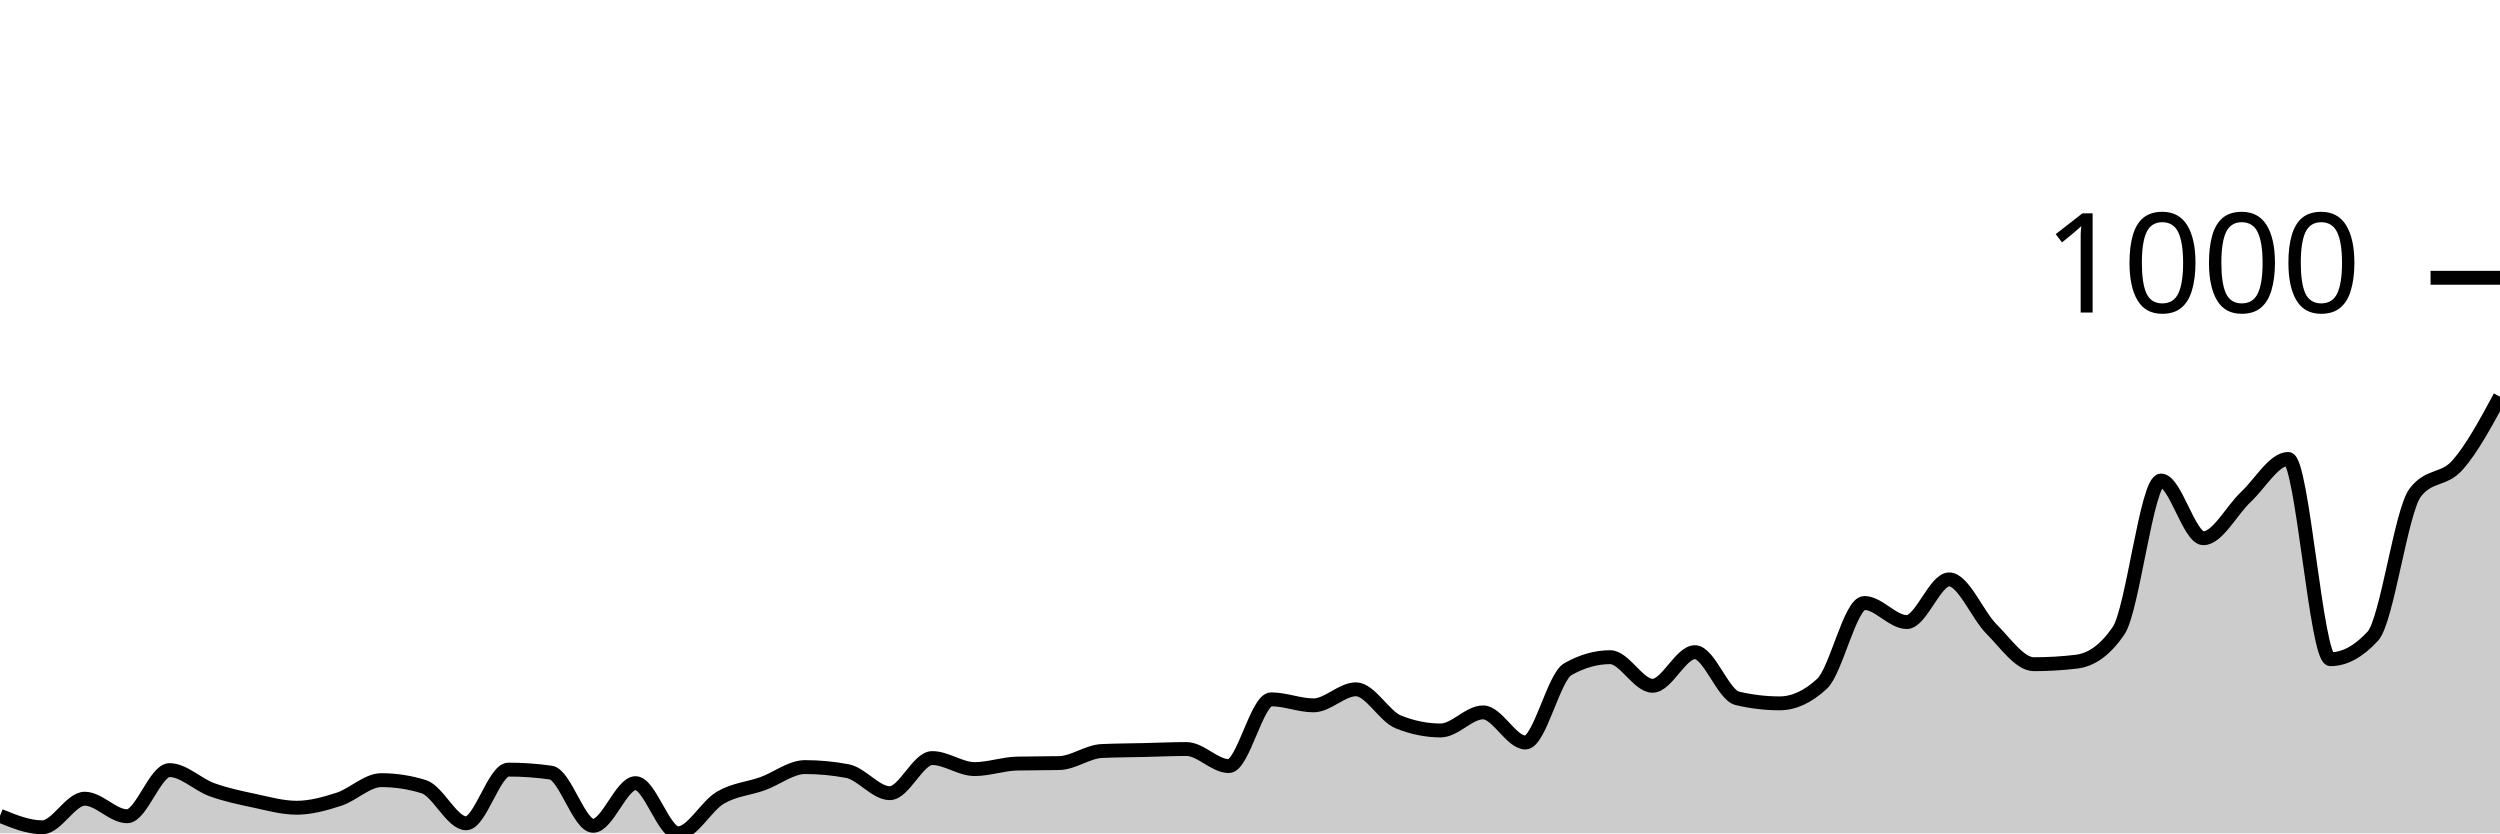
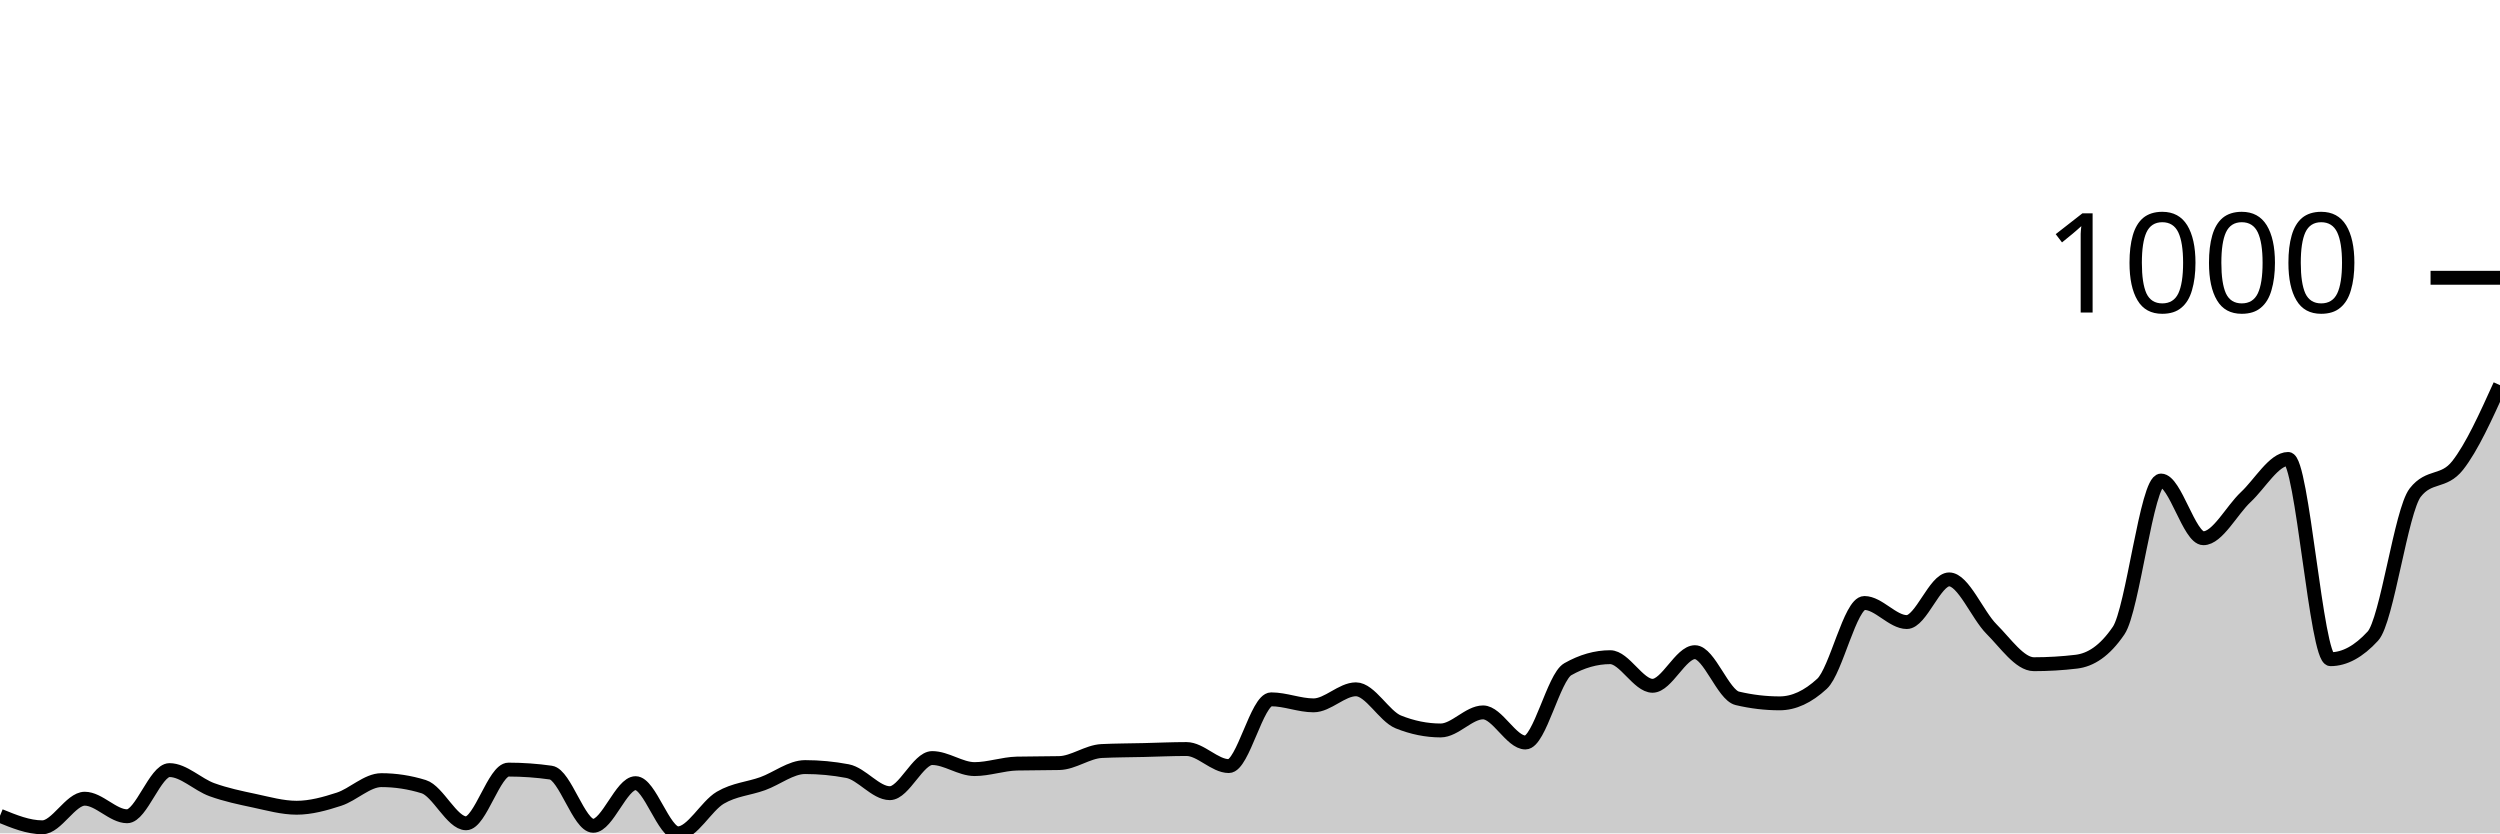
<svg xmlns="http://www.w3.org/2000/svg" viewBox="0 0 180 60">
  <g transform="translate(0,20)">
-     <path class="area" fill="rgba(0, 0, 0, 0.2)" d="M0,38.735C1.017,39.151,2.034,39.566,3.051,39.566C4.068,39.566,5.085,37.507,6.102,37.507C7.119,37.507,8.136,38.771,9.153,38.771C10.169,38.771,11.186,35.447,12.203,35.447C13.22,35.447,14.237,36.489,15.254,36.856C16.271,37.224,17.288,37.435,18.305,37.651C19.322,37.868,20.339,38.157,21.356,38.157C22.373,38.157,23.39,37.874,24.407,37.543C25.424,37.212,26.441,36.17,27.458,36.17C28.475,36.17,29.492,36.326,30.508,36.64C31.525,36.953,32.542,39.277,33.559,39.277C34.576,39.277,35.593,35.411,36.61,35.411C37.627,35.411,38.644,35.483,39.661,35.628C40.678,35.772,41.695,39.458,42.712,39.458C43.729,39.458,44.746,36.387,45.763,36.387C46.78,36.387,47.797,40,48.814,40C49.831,40,50.847,38.031,51.864,37.435C52.881,36.838,53.898,36.79,54.915,36.423C55.932,36.055,56.949,35.23,57.966,35.23C58.983,35.23,60,35.327,61.017,35.519C62.034,35.712,63.051,37.109,64.068,37.109C65.085,37.109,66.102,34.58,67.119,34.58C68.136,34.58,69.153,35.375,70.169,35.375C71.186,35.375,72.203,35.002,73.22,34.977C74.237,34.953,75.254,34.965,76.271,34.941C77.288,34.917,78.305,34.122,79.322,34.074C80.339,34.026,81.356,34.026,82.373,34.002C83.39,33.978,84.407,33.93,85.424,33.93C86.441,33.93,87.458,35.158,88.475,35.158C89.492,35.158,90.508,30.352,91.525,30.352C92.542,30.352,93.559,30.786,94.576,30.786C95.593,30.786,96.61,29.63,97.627,29.63C98.644,29.63,99.661,31.569,100.678,31.978C101.695,32.388,102.712,32.593,103.729,32.593C104.746,32.593,105.763,31.292,106.78,31.292C107.797,31.292,108.814,33.46,109.831,33.46C110.847,33.46,111.864,28.762,112.881,28.184C113.898,27.606,114.915,27.317,115.932,27.317C116.949,27.317,117.966,29.377,118.983,29.377C120,29.377,121.017,26.956,122.034,26.956C123.051,26.956,124.068,30.039,125.085,30.28C126.102,30.521,127.119,30.641,128.136,30.641C129.153,30.641,130.169,30.172,131.186,29.232C132.203,28.293,133.22,23.415,134.237,23.415C135.254,23.415,136.271,24.788,137.288,24.788C138.305,24.788,139.322,21.716,140.339,21.716C141.356,21.716,142.373,24.276,143.39,25.294C144.407,26.311,145.424,27.823,146.441,27.823C147.458,27.823,148.475,27.763,149.492,27.642C150.508,27.522,151.525,26.896,152.542,25.402C153.559,23.908,154.576,14.598,155.593,14.598C156.61,14.598,157.627,18.753,158.644,18.753C159.661,18.753,160.678,16.742,161.695,15.79C162.712,14.839,163.729,13.044,164.746,13.044C165.763,13.044,166.78,27.462,167.797,27.462C168.814,27.462,169.831,26.908,170.847,25.799C171.864,24.691,172.881,16.79,173.898,15.465C174.915,14.14,175.932,14.628,176.949,13.478C177.966,12.328,178.983,10.446,180,8.564L180,40C178.983,40,177.966,40,176.949,40C175.932,40,174.915,40,173.898,40C172.881,40,171.864,40,170.847,40C169.831,40,168.814,40,167.797,40C166.78,40,165.763,40,164.746,40C163.729,40,162.712,40,161.695,40C160.678,40,159.661,40,158.644,40C157.627,40,156.61,40,155.593,40C154.576,40,153.559,40,152.542,40C151.525,40,150.508,40,149.492,40C148.475,40,147.458,40,146.441,40C145.424,40,144.407,40,143.39,40C142.373,40,141.356,40,140.339,40C139.322,40,138.305,40,137.288,40C136.271,40,135.254,40,134.237,40C133.22,40,132.203,40,131.186,40C130.169,40,129.153,40,128.136,40C127.119,40,126.102,40,125.085,40C124.068,40,123.051,40,122.034,40C121.017,40,120,40,118.983,40C117.966,40,116.949,40,115.932,40C114.915,40,113.898,40,112.881,40C111.864,40,110.847,40,109.831,40C108.814,40,107.797,40,106.78,40C105.763,40,104.746,40,103.729,40C102.712,40,101.695,40,100.678,40C99.661,40,98.644,40,97.627,40C96.61,40,95.593,40,94.576,40C93.559,40,92.542,40,91.525,40C90.508,40,89.492,40,88.475,40C87.458,40,86.441,40,85.424,40C84.407,40,83.39,40,82.373,40C81.356,40,80.339,40,79.322,40C78.305,40,77.288,40,76.271,40C75.254,40,74.237,40,73.22,40C72.203,40,71.186,40,70.169,40C69.153,40,68.136,40,67.119,40C66.102,40,65.085,40,64.068,40C63.051,40,62.034,40,61.017,40C60,40,58.983,40,57.966,40C56.949,40,55.932,40,54.915,40C53.898,40,52.881,40,51.864,40C50.847,40,49.831,40,48.814,40C47.797,40,46.78,40,45.763,40C44.746,40,43.729,40,42.712,40C41.695,40,40.678,40,39.661,40C38.644,40,37.627,40,36.61,40C35.593,40,34.576,40,33.559,40C32.542,40,31.525,40,30.508,40C29.492,40,28.475,40,27.458,40C26.441,40,25.424,40,24.407,40C23.39,40,22.373,40,21.356,40C20.339,40,19.322,40,18.305,40C17.288,40,16.271,40,15.254,40C14.237,40,13.22,40,12.203,40C11.186,40,10.169,40,9.153,40C8.136,40,7.119,40,6.102,40C5.085,40,4.068,40,3.051,40C2.034,40,1.017,40,0,40Z" />
-     <path class="line" stroke="black" fill="none" d="M0,38.735C1.017,39.151,2.034,39.566,3.051,39.566C4.068,39.566,5.085,37.507,6.102,37.507C7.119,37.507,8.136,38.771,9.153,38.771C10.169,38.771,11.186,35.447,12.203,35.447C13.22,35.447,14.237,36.489,15.254,36.856C16.271,37.224,17.288,37.435,18.305,37.651C19.322,37.868,20.339,38.157,21.356,38.157C22.373,38.157,23.39,37.874,24.407,37.543C25.424,37.212,26.441,36.17,27.458,36.17C28.475,36.17,29.492,36.326,30.508,36.64C31.525,36.953,32.542,39.277,33.559,39.277C34.576,39.277,35.593,35.411,36.61,35.411C37.627,35.411,38.644,35.483,39.661,35.628C40.678,35.772,41.695,39.458,42.712,39.458C43.729,39.458,44.746,36.387,45.763,36.387C46.78,36.387,47.797,40,48.814,40C49.831,40,50.847,38.031,51.864,37.435C52.881,36.838,53.898,36.79,54.915,36.423C55.932,36.055,56.949,35.23,57.966,35.23C58.983,35.23,60,35.327,61.017,35.519C62.034,35.712,63.051,37.109,64.068,37.109C65.085,37.109,66.102,34.58,67.119,34.58C68.136,34.58,69.153,35.375,70.169,35.375C71.186,35.375,72.203,35.002,73.22,34.977C74.237,34.953,75.254,34.965,76.271,34.941C77.288,34.917,78.305,34.122,79.322,34.074C80.339,34.026,81.356,34.026,82.373,34.002C83.39,33.978,84.407,33.93,85.424,33.93C86.441,33.93,87.458,35.158,88.475,35.158C89.492,35.158,90.508,30.352,91.525,30.352C92.542,30.352,93.559,30.786,94.576,30.786C95.593,30.786,96.61,29.63,97.627,29.63C98.644,29.63,99.661,31.569,100.678,31.978C101.695,32.388,102.712,32.593,103.729,32.593C104.746,32.593,105.763,31.292,106.78,31.292C107.797,31.292,108.814,33.46,109.831,33.46C110.847,33.46,111.864,28.762,112.881,28.184C113.898,27.606,114.915,27.317,115.932,27.317C116.949,27.317,117.966,29.377,118.983,29.377C120,29.377,121.017,26.956,122.034,26.956C123.051,26.956,124.068,30.039,125.085,30.28C126.102,30.521,127.119,30.641,128.136,30.641C129.153,30.641,130.169,30.172,131.186,29.232C132.203,28.293,133.22,23.415,134.237,23.415C135.254,23.415,136.271,24.788,137.288,24.788C138.305,24.788,139.322,21.716,140.339,21.716C141.356,21.716,142.373,24.276,143.39,25.294C144.407,26.311,145.424,27.823,146.441,27.823C147.458,27.823,148.475,27.763,149.492,27.642C150.508,27.522,151.525,26.896,152.542,25.402C153.559,23.908,154.576,14.598,155.593,14.598C156.61,14.598,157.627,18.753,158.644,18.753C159.661,18.753,160.678,16.742,161.695,15.79C162.712,14.839,163.729,13.044,164.746,13.044C165.763,13.044,166.78,27.462,167.797,27.462C168.814,27.462,169.831,26.908,170.847,25.799C171.864,24.691,172.881,16.79,173.898,15.465C174.915,14.14,175.932,14.628,176.949,13.478C177.966,12.328,178.983,10.446,180,8.564" />
+     <path class="area" fill="rgba(0, 0, 0, 0.2)" d="M0,38.735C1.017,39.151,2.034,39.566,3.051,39.566C4.068,39.566,5.085,37.507,6.102,37.507C7.119,37.507,8.136,38.771,9.153,38.771C10.169,38.771,11.186,35.447,12.203,35.447C13.22,35.447,14.237,36.489,15.254,36.856C16.271,37.224,17.288,37.435,18.305,37.651C19.322,37.868,20.339,38.157,21.356,38.157C22.373,38.157,23.39,37.874,24.407,37.543C25.424,37.212,26.441,36.17,27.458,36.17C28.475,36.17,29.492,36.326,30.508,36.64C31.525,36.953,32.542,39.277,33.559,39.277C34.576,39.277,35.593,35.411,36.61,35.411C37.627,35.411,38.644,35.483,39.661,35.628C40.678,35.772,41.695,39.458,42.712,39.458C43.729,39.458,44.746,36.387,45.763,36.387C46.78,36.387,47.797,40,48.814,40C49.831,40,50.847,38.031,51.864,37.435C52.881,36.838,53.898,36.79,54.915,36.423C55.932,36.055,56.949,35.23,57.966,35.23C58.983,35.23,60,35.327,61.017,35.519C62.034,35.712,63.051,37.109,64.068,37.109C65.085,37.109,66.102,34.58,67.119,34.58C68.136,34.58,69.153,35.375,70.169,35.375C71.186,35.375,72.203,35.002,73.22,34.977C74.237,34.953,75.254,34.965,76.271,34.941C77.288,34.917,78.305,34.122,79.322,34.074C80.339,34.026,81.356,34.026,82.373,34.002C83.39,33.978,84.407,33.93,85.424,33.93C86.441,33.93,87.458,35.158,88.475,35.158C89.492,35.158,90.508,30.352,91.525,30.352C92.542,30.352,93.559,30.786,94.576,30.786C95.593,30.786,96.61,29.63,97.627,29.63C98.644,29.63,99.661,31.569,100.678,31.978C101.695,32.388,102.712,32.593,103.729,32.593C104.746,32.593,105.763,31.292,106.78,31.292C107.797,31.292,108.814,33.46,109.831,33.46C110.847,33.46,111.864,28.762,112.881,28.184C113.898,27.606,114.915,27.317,115.932,27.317C116.949,27.317,117.966,29.377,118.983,29.377C120,29.377,121.017,26.956,122.034,26.956C123.051,26.956,124.068,30.039,125.085,30.28C126.102,30.521,127.119,30.641,128.136,30.641C129.153,30.641,130.169,30.172,131.186,29.232C132.203,28.293,133.22,23.415,134.237,23.415C135.254,23.415,136.271,24.788,137.288,24.788C138.305,24.788,139.322,21.716,140.339,21.716C141.356,21.716,142.373,24.276,143.39,25.294C144.407,26.311,145.424,27.823,146.441,27.823C147.458,27.823,148.475,27.763,149.492,27.642C150.508,27.522,151.525,26.896,152.542,25.402C153.559,23.908,154.576,14.598,155.593,14.598C156.61,14.598,157.627,18.753,158.644,18.753C159.661,18.753,160.678,16.742,161.695,15.79C162.712,14.839,163.729,13.044,164.746,13.044C165.763,13.044,166.78,27.462,167.797,27.462C168.814,27.462,169.831,26.908,170.847,25.799C171.864,24.691,172.881,16.766,173.898,15.465C174.915,14.164,175.932,14.803,176.949,13.514C177.966,12.225,178.983,9.979,180,7.733L180,40C178.983,40,177.966,40,176.949,40C175.932,40,174.915,40,173.898,40C172.881,40,171.864,40,170.847,40C169.831,40,168.814,40,167.797,40C166.78,40,165.763,40,164.746,40C163.729,40,162.712,40,161.695,40C160.678,40,159.661,40,158.644,40C157.627,40,156.61,40,155.593,40C154.576,40,153.559,40,152.542,40C151.525,40,150.508,40,149.492,40C148.475,40,147.458,40,146.441,40C145.424,40,144.407,40,143.39,40C142.373,40,141.356,40,140.339,40C139.322,40,138.305,40,137.288,40C136.271,40,135.254,40,134.237,40C133.22,40,132.203,40,131.186,40C130.169,40,129.153,40,128.136,40C127.119,40,126.102,40,125.085,40C124.068,40,123.051,40,122.034,40C121.017,40,120,40,118.983,40C117.966,40,116.949,40,115.932,40C114.915,40,113.898,40,112.881,40C111.864,40,110.847,40,109.831,40C108.814,40,107.797,40,106.78,40C105.763,40,104.746,40,103.729,40C102.712,40,101.695,40,100.678,40C99.661,40,98.644,40,97.627,40C96.61,40,95.593,40,94.576,40C93.559,40,92.542,40,91.525,40C90.508,40,89.492,40,88.475,40C87.458,40,86.441,40,85.424,40C84.407,40,83.39,40,82.373,40C81.356,40,80.339,40,79.322,40C78.305,40,77.288,40,76.271,40C75.254,40,74.237,40,73.22,40C72.203,40,71.186,40,70.169,40C69.153,40,68.136,40,67.119,40C66.102,40,65.085,40,64.068,40C63.051,40,62.034,40,61.017,40C60,40,58.983,40,57.966,40C56.949,40,55.932,40,54.915,40C53.898,40,52.881,40,51.864,40C50.847,40,49.831,40,48.814,40C47.797,40,46.78,40,45.763,40C44.746,40,43.729,40,42.712,40C41.695,40,40.678,40,39.661,40C38.644,40,37.627,40,36.61,40C35.593,40,34.576,40,33.559,40C32.542,40,31.525,40,30.508,40C29.492,40,28.475,40,27.458,40C26.441,40,25.424,40,24.407,40C23.39,40,22.373,40,21.356,40C20.339,40,19.322,40,18.305,40C17.288,40,16.271,40,15.254,40C14.237,40,13.22,40,12.203,40C11.186,40,10.169,40,9.153,40C8.136,40,7.119,40,6.102,40C5.085,40,4.068,40,3.051,40C2.034,40,1.017,40,0,40Z" />
+     <path class="line" stroke="black" fill="none" d="M0,38.735C1.017,39.151,2.034,39.566,3.051,39.566C4.068,39.566,5.085,37.507,6.102,37.507C7.119,37.507,8.136,38.771,9.153,38.771C10.169,38.771,11.186,35.447,12.203,35.447C13.22,35.447,14.237,36.489,15.254,36.856C16.271,37.224,17.288,37.435,18.305,37.651C19.322,37.868,20.339,38.157,21.356,38.157C22.373,38.157,23.39,37.874,24.407,37.543C25.424,37.212,26.441,36.17,27.458,36.17C28.475,36.17,29.492,36.326,30.508,36.64C31.525,36.953,32.542,39.277,33.559,39.277C34.576,39.277,35.593,35.411,36.61,35.411C37.627,35.411,38.644,35.483,39.661,35.628C40.678,35.772,41.695,39.458,42.712,39.458C43.729,39.458,44.746,36.387,45.763,36.387C46.78,36.387,47.797,40,48.814,40C49.831,40,50.847,38.031,51.864,37.435C52.881,36.838,53.898,36.79,54.915,36.423C55.932,36.055,56.949,35.23,57.966,35.23C58.983,35.23,60,35.327,61.017,35.519C62.034,35.712,63.051,37.109,64.068,37.109C65.085,37.109,66.102,34.58,67.119,34.58C68.136,34.58,69.153,35.375,70.169,35.375C71.186,35.375,72.203,35.002,73.22,34.977C74.237,34.953,75.254,34.965,76.271,34.941C77.288,34.917,78.305,34.122,79.322,34.074C80.339,34.026,81.356,34.026,82.373,34.002C83.39,33.978,84.407,33.93,85.424,33.93C86.441,33.93,87.458,35.158,88.475,35.158C89.492,35.158,90.508,30.352,91.525,30.352C92.542,30.352,93.559,30.786,94.576,30.786C95.593,30.786,96.61,29.63,97.627,29.63C98.644,29.63,99.661,31.569,100.678,31.978C101.695,32.388,102.712,32.593,103.729,32.593C104.746,32.593,105.763,31.292,106.78,31.292C107.797,31.292,108.814,33.46,109.831,33.46C110.847,33.46,111.864,28.762,112.881,28.184C113.898,27.606,114.915,27.317,115.932,27.317C116.949,27.317,117.966,29.377,118.983,29.377C120,29.377,121.017,26.956,122.034,26.956C123.051,26.956,124.068,30.039,125.085,30.28C126.102,30.521,127.119,30.641,128.136,30.641C129.153,30.641,130.169,30.172,131.186,29.232C132.203,28.293,133.22,23.415,134.237,23.415C135.254,23.415,136.271,24.788,137.288,24.788C138.305,24.788,139.322,21.716,140.339,21.716C141.356,21.716,142.373,24.276,143.39,25.294C144.407,26.311,145.424,27.823,146.441,27.823C147.458,27.823,148.475,27.763,149.492,27.642C150.508,27.522,151.525,26.896,152.542,25.402C153.559,23.908,154.576,14.598,155.593,14.598C156.61,14.598,157.627,18.753,158.644,18.753C159.661,18.753,160.678,16.742,161.695,15.79C162.712,14.839,163.729,13.044,164.746,13.044C165.763,13.044,166.78,27.462,167.797,27.462C168.814,27.462,169.831,26.908,170.847,25.799C171.864,24.691,172.881,16.766,173.898,15.465C174.915,14.164,175.932,14.803,176.949,13.514C177.966,12.225,178.983,9.979,180,7.733" />
    <path class="axis-ceiling" stroke-width="1" stroke="black" fill="none" d="M175,0L180,0" />
    <text class="axis-ceiling-label" font-family="sans-serif" text-anchor="end" font-size="10px" x="170" y="2.5">1000</text>
  </g>
</svg>
